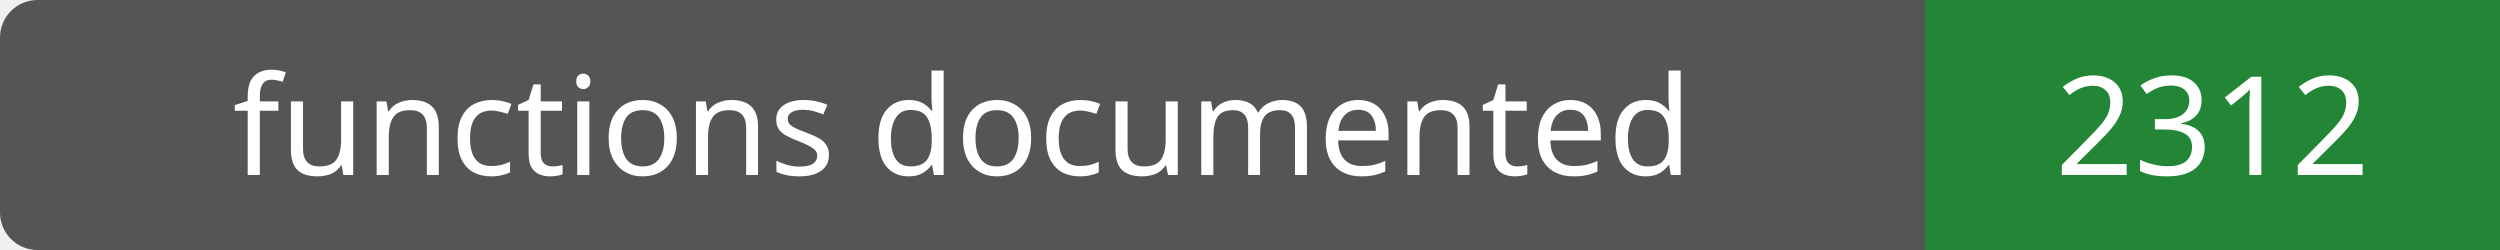
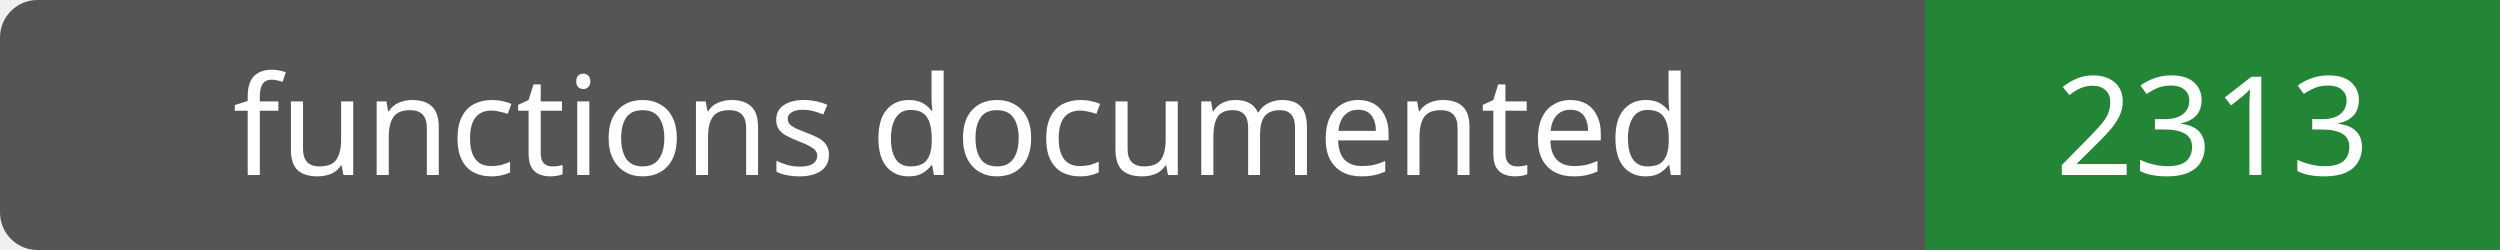
- <svg xmlns="http://www.w3.org/2000/svg" width="200" height="20" role="img" aria-label="functions documented: 2312">
+ <svg xmlns="http://www.w3.org/2000/svg" width="200" height="20" role="img" aria-label="functions documented: 2313">
  <rect width="200" height="20" rx="3" fill="#555" />
  <path fill="#238636" d="M154 0h46v20H154z" />
  <g fill="#fff" text-anchor="middle" font-family="Verdana,sans-serif" font-size="11">
    <text x="77.0" y="14">functions documented</text>
-     <text x="177.0" y="14">2312</text>
+     <text x="177.0" y="14">2313</text>
  </g>
</svg>
